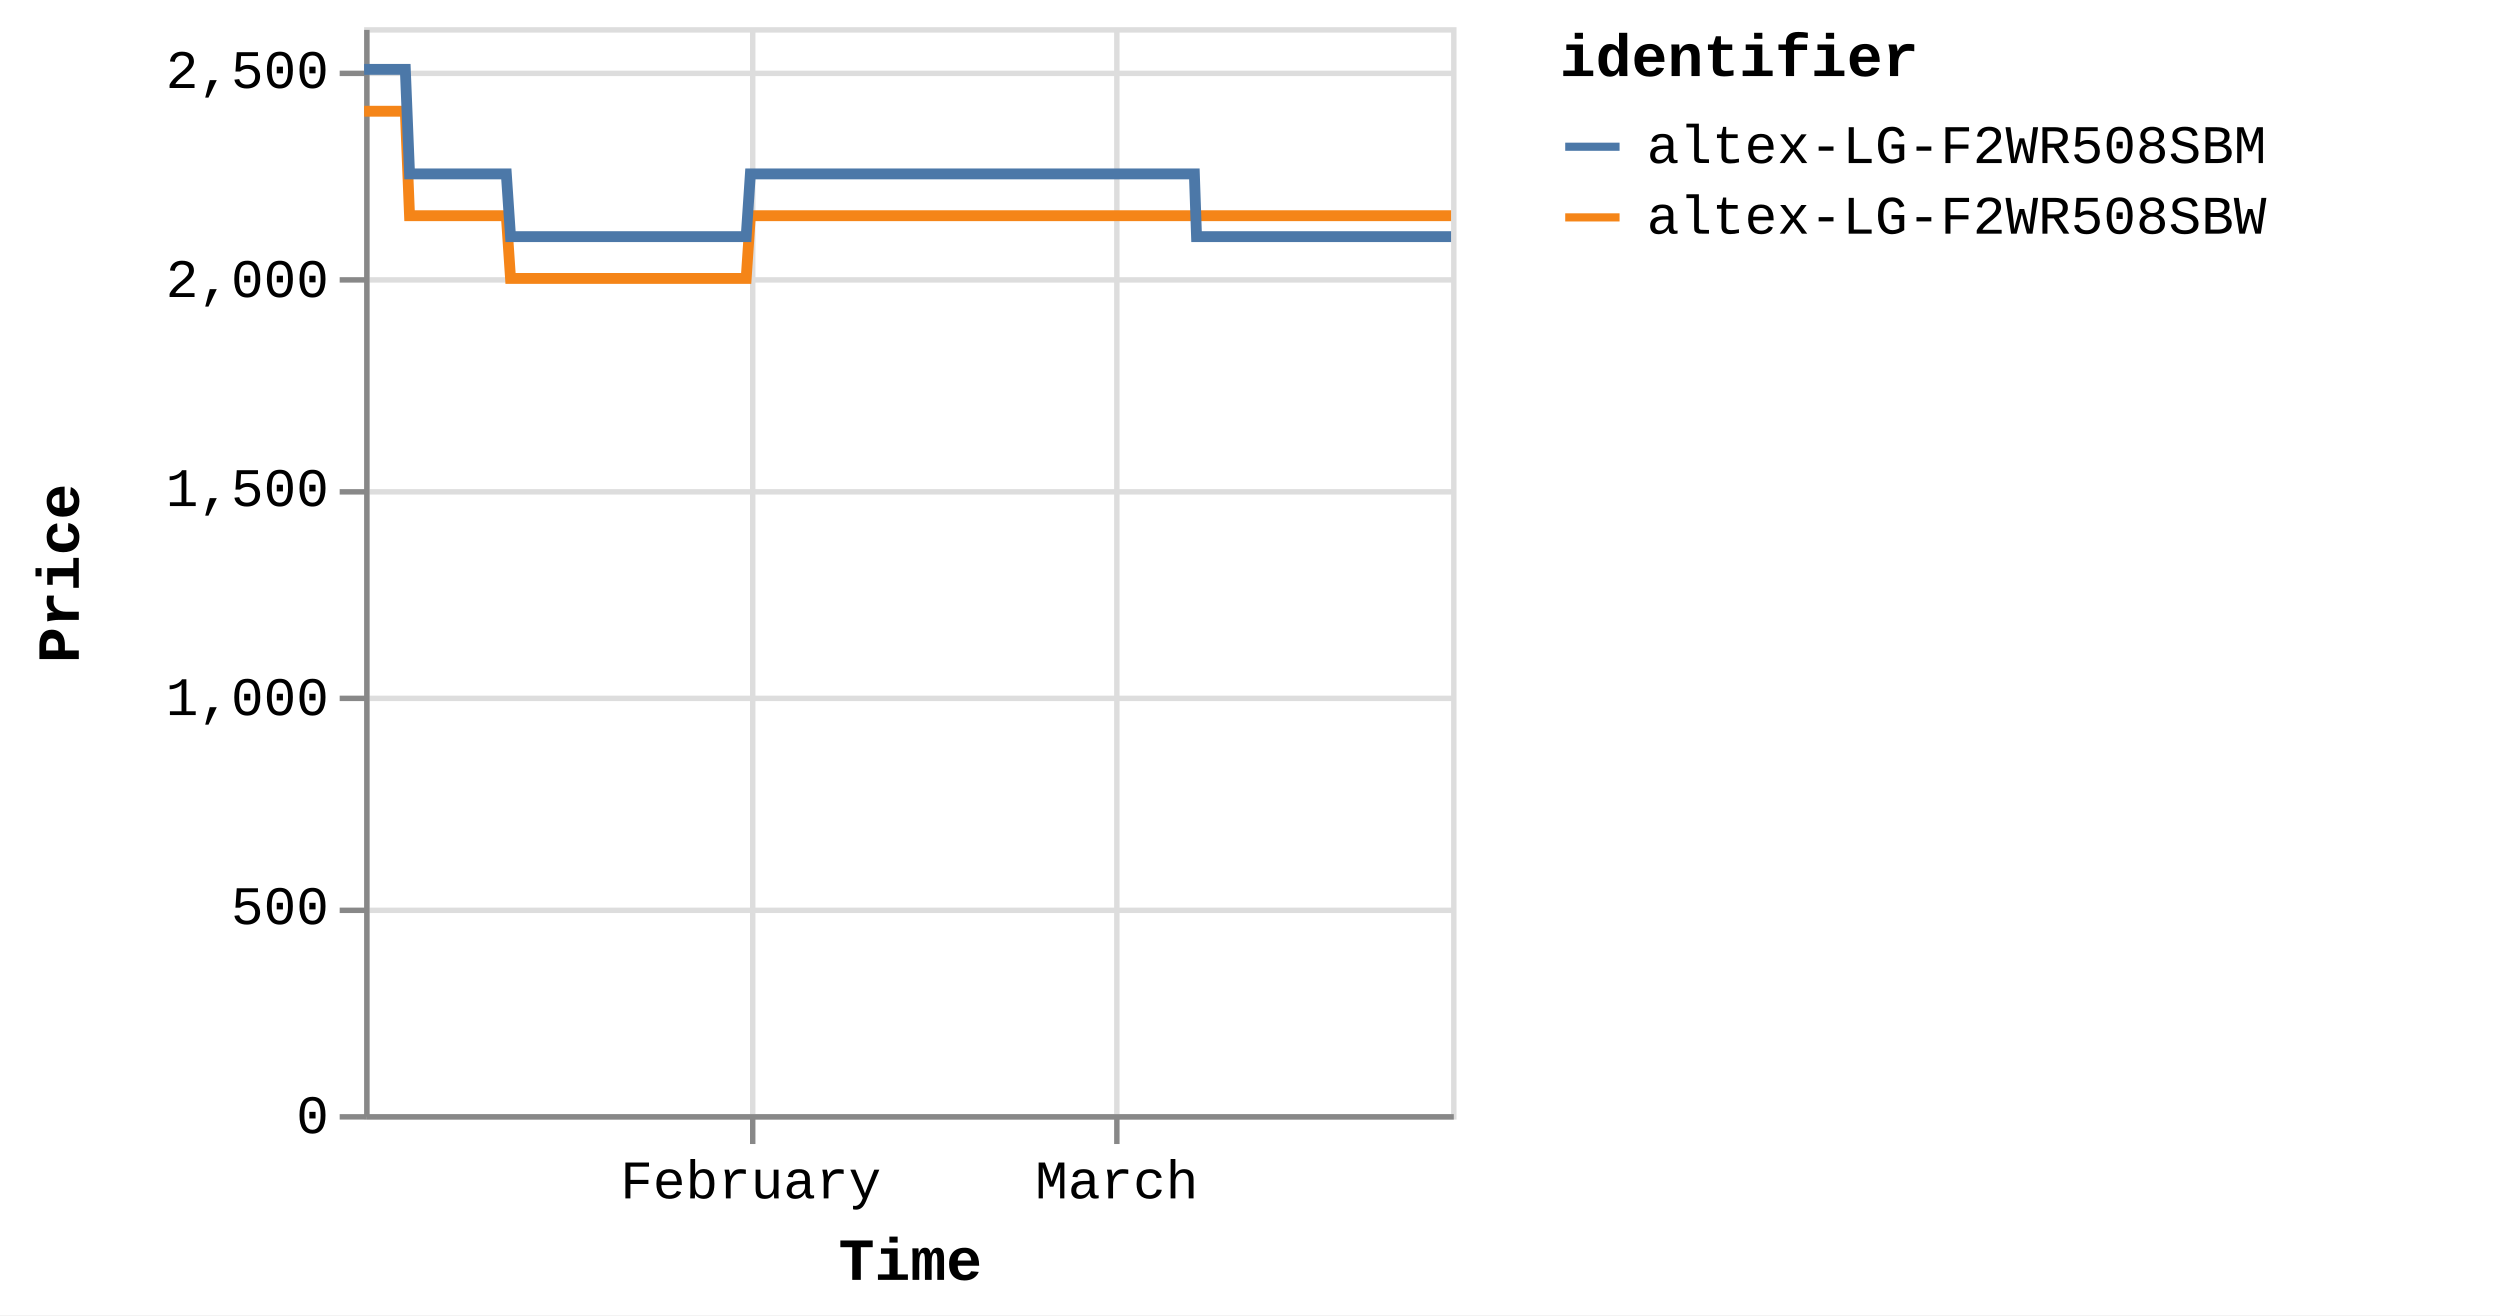
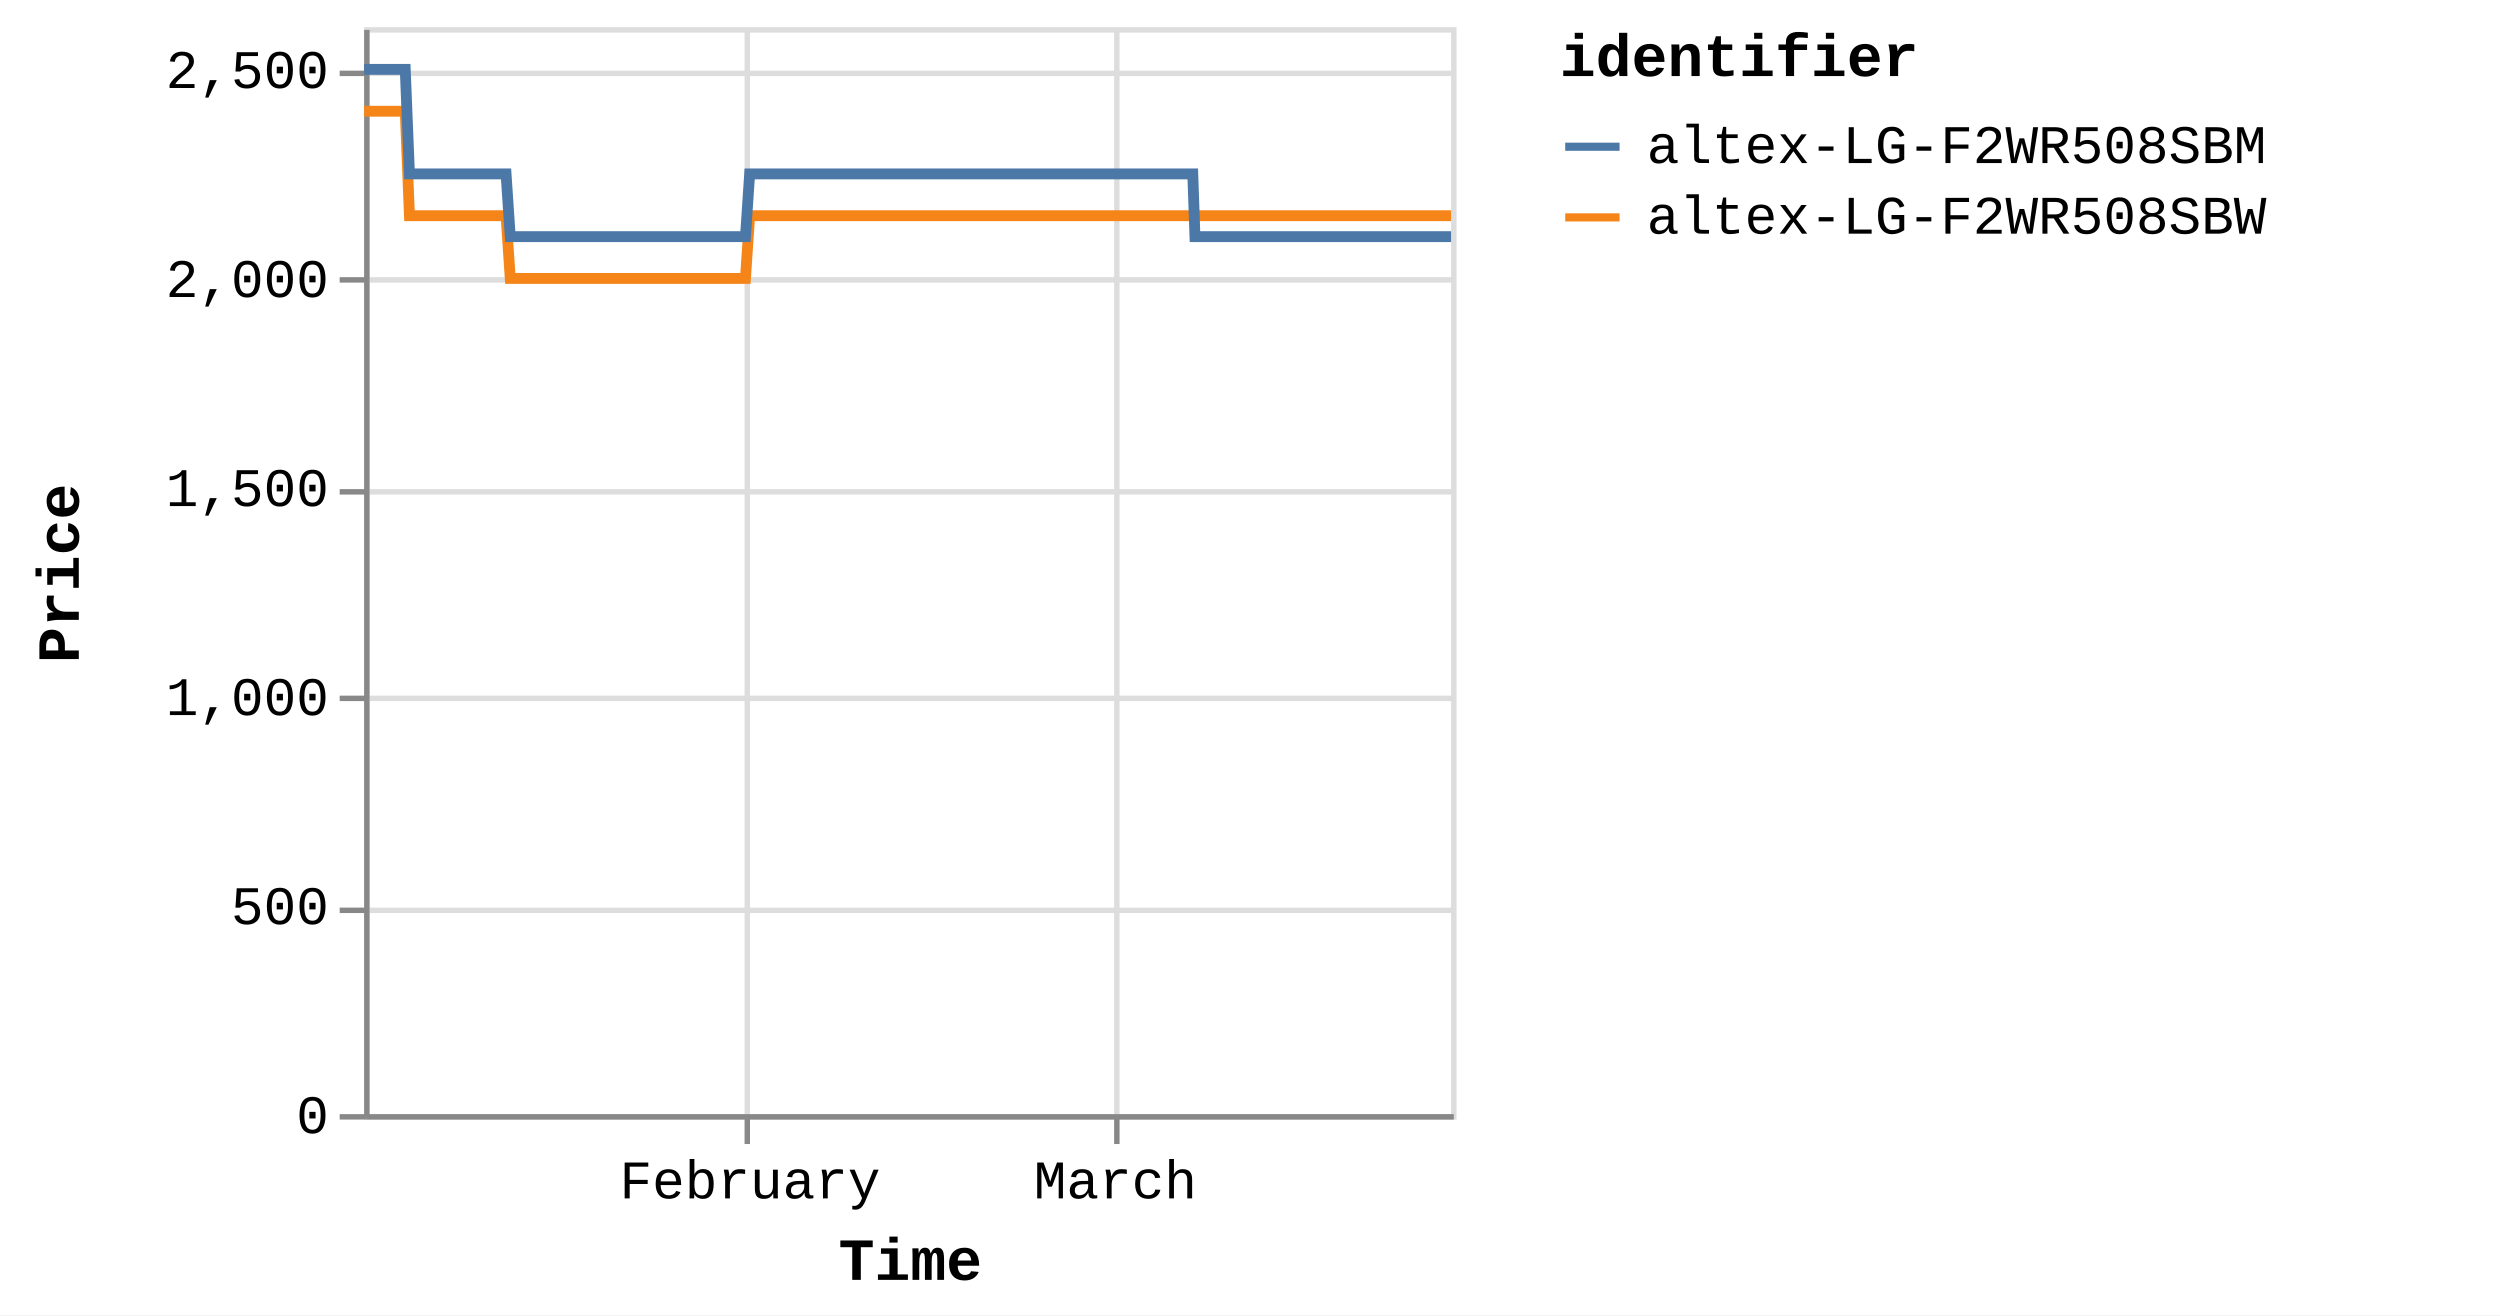
<svg xmlns="http://www.w3.org/2000/svg" version="1.1" class="marks" width="460" height="242" viewBox="0 0 460 242">
  <rect width="460" height="242" fill="white" />
  <g fill="none" stroke-miterlimit="10" transform="translate(67,5)">
    <g class="mark-group role-frame root" role="graphics-object" aria-roledescription="group mark container">
      <g transform="translate(0,0)">
        <path class="background" aria-hidden="true" d="M0.5,0.5h200v200h-200Z" stroke="#ddd" />
        <g>
          <g class="mark-group role-axis" aria-hidden="true">
            <g transform="translate(0.5,200.5)">
              <path class="background" aria-hidden="true" d="M0,0h0v0h0Z" pointer-events="none" />
              <g>
                <g class="mark-rule role-axis-grid" pointer-events="none">
-                   <line transform="translate(71,-200)" x2="0" y2="200" stroke="#ddd" stroke-width="1" opacity="1" />
+                   <line transform="translate(70,-200)" x2="0" y2="200" stroke="#ddd" stroke-width="1" opacity="1" />
                  <line transform="translate(138,-200)" x2="0" y2="200" stroke="#ddd" stroke-width="1" opacity="1" />
                </g>
              </g>
              <path class="foreground" aria-hidden="true" d="" pointer-events="none" display="none" />
            </g>
          </g>
          <g class="mark-group role-axis" aria-hidden="true">
            <g transform="translate(0.5,0.5)">
              <path class="background" aria-hidden="true" d="M0,0h0v0h0Z" pointer-events="none" />
              <g>
                <g class="mark-rule role-axis-grid" pointer-events="none">
                  <line transform="translate(0,200)" x2="200" y2="0" stroke="#ddd" stroke-width="1" opacity="1" />
                  <line transform="translate(0,162)" x2="200" y2="0" stroke="#ddd" stroke-width="1" opacity="1" />
                  <line transform="translate(0,123)" x2="200" y2="0" stroke="#ddd" stroke-width="1" opacity="1" />
                  <line transform="translate(0,85)" x2="200" y2="0" stroke="#ddd" stroke-width="1" opacity="1" />
                  <line transform="translate(0,46)" x2="200" y2="0" stroke="#ddd" stroke-width="1" opacity="1" />
                  <line transform="translate(0,8)" x2="200" y2="0" stroke="#ddd" stroke-width="1" opacity="1" />
                </g>
              </g>
              <path class="foreground" aria-hidden="true" d="" pointer-events="none" display="none" />
            </g>
          </g>
-           <g class="mark-group role-axis" role="graphics-symbol" aria-roledescription="axis" aria-label="X-axis titled 'Time' for a time scale with values from Monday, 01 January 2024, 2:19:43 PM to Wednesday, 27 March 2024, 4:41:41 PM">
+           <g class="mark-group role-axis" role="graphics-symbol" aria-roledescription="axis" aria-label="X-axis titled 'Time' for a time scale with values from Monday, 01 January 2024, 2:19:43 PM to Wednesday, 27 March 2024, 8:38:32 PM">
            <g transform="translate(0.5,200.5)">
              <path class="background" aria-hidden="true" d="M0,0h0v0h0Z" pointer-events="none" />
              <g>
                <g class="mark-rule role-axis-tick" pointer-events="none">
-                   <line transform="translate(71,0)" x2="0" y2="5" stroke="#888" stroke-width="1" opacity="1" />
+                   <line transform="translate(70,0)" x2="0" y2="5" stroke="#888" stroke-width="1" opacity="1" />
                  <line transform="translate(138,0)" x2="0" y2="5" stroke="#888" stroke-width="1" opacity="1" />
                </g>
                <g class="mark-text role-axis-label" pointer-events="none">
-                   <text text-anchor="middle" transform="translate(70.62362,15)" font-family="Liberation Mono" font-size="10px" fill="#000" opacity="1">February</text>
-                   <text text-anchor="middle" transform="translate(137.9883,15)" font-family="Liberation Mono" font-size="10px" fill="#000" opacity="1">March</text>
+                   <text text-anchor="middle" transform="translate(70.48896,15)" font-family="Liberation Mono" font-size="10px" fill="#000" opacity="1">February</text>
+                   <text text-anchor="middle" transform="translate(137.7251,15)" font-family="Liberation Mono" font-size="10px" fill="#000" opacity="1">March</text>
                </g>
                <g class="mark-rule role-axis-domain" pointer-events="none">
                  <line transform="translate(0,0)" x2="200" y2="0" stroke="#888" stroke-width="1" opacity="1" />
                </g>
                <g class="mark-text role-axis-title" pointer-events="none">
                  <text text-anchor="middle" transform="translate(100,30)" font-family="Liberation Mono" font-size="11px" font-weight="bold" fill="#000" opacity="1">Time</text>
                </g>
              </g>
              <path class="foreground" aria-hidden="true" d="" pointer-events="none" display="none" />
            </g>
          </g>
          <g class="mark-group role-axis" role="graphics-symbol" aria-roledescription="axis" aria-label="Y-axis titled 'Price' for a linear scale with values from 0 to 2,600">
            <g transform="translate(0.5,0.5)">
              <path class="background" aria-hidden="true" d="M0,0h0v0h0Z" pointer-events="none" />
              <g>
                <g class="mark-rule role-axis-tick" pointer-events="none">
                  <line transform="translate(0,200)" x2="-5" y2="0" stroke="#888" stroke-width="1" opacity="1" />
                  <line transform="translate(0,162)" x2="-5" y2="0" stroke="#888" stroke-width="1" opacity="1" />
                  <line transform="translate(0,123)" x2="-5" y2="0" stroke="#888" stroke-width="1" opacity="1" />
                  <line transform="translate(0,85)" x2="-5" y2="0" stroke="#888" stroke-width="1" opacity="1" />
                  <line transform="translate(0,46)" x2="-5" y2="0" stroke="#888" stroke-width="1" opacity="1" />
                  <line transform="translate(0,8)" x2="-5" y2="0" stroke="#888" stroke-width="1" opacity="1" />
                </g>
                <g class="mark-text role-axis-label" pointer-events="none">
                  <text text-anchor="end" transform="translate(-7,203)" font-family="Liberation Mono" font-size="10px" fill="#000" opacity="1">0</text>
                  <text text-anchor="end" transform="translate(-7,164.5385)" font-family="Liberation Mono" font-size="10px" fill="#000" opacity="1">500</text>
                  <text text-anchor="end" transform="translate(-7,126.0769)" font-family="Liberation Mono" font-size="10px" fill="#000" opacity="1">1,000</text>
                  <text text-anchor="end" transform="translate(-7,87.61538)" font-family="Liberation Mono" font-size="10px" fill="#000" opacity="1">1,500</text>
                  <text text-anchor="end" transform="translate(-7,49.15385)" font-family="Liberation Mono" font-size="10px" fill="#000" opacity="1">2,000</text>
                  <text text-anchor="end" transform="translate(-7,10.69231)" font-family="Liberation Mono" font-size="10px" fill="#000" opacity="1">2,500</text>
                </g>
                <g class="mark-rule role-axis-domain" pointer-events="none">
                  <line transform="translate(0,200)" x2="0" y2="-200" stroke="#888" stroke-width="1" opacity="1" />
                </g>
                <g class="mark-text role-axis-title" pointer-events="none">
                  <text text-anchor="middle" transform="translate(-51,100) rotate(-90) translate(0,-2)" font-family="Liberation Mono" font-size="11px" font-weight="bold" fill="#000" opacity="1">Price</text>
                </g>
              </g>
              <path class="foreground" aria-hidden="true" d="" pointer-events="none" display="none" />
            </g>
          </g>
          <g class="mark-group role-scope pathgroup" role="graphics-object" aria-roledescription="group mark container">
            <g transform="translate(0,0)">
              <path class="background" aria-hidden="true" d="M0,0h200v200h-200Z" />
              <g>
                <g class="mark-line role-mark marks" role="graphics-object" aria-roledescription="line mark container">
-                   <path aria-label="Time: Jan 01, 2024; Price: 2399; identifier: altex-LG-F2WR508SBW" role="graphics-symbol" aria-roledescription="line mark" d="M0,15.462L0.243,15.462L0.611,15.462L1.385,15.462L1.773,15.462L2.18,15.462L2.55,15.462L2.934,15.462L3.708,15.462L4.096,15.462L4.503,15.462L4.873,15.462L5.256,15.462L6.031,15.462L6.419,15.462L6.825,15.462L7.199,15.462L7.58,15.462L8.355,34.692L8.742,34.692L9.149,34.692L9.521,34.692L9.902,34.692L10.678,34.692L11.064,34.692L11.47,34.692L11.842,34.692L12.225,34.692L13.002,34.692L13.387,34.692L13.793,34.692L14.165,34.692L14.548,34.692L15.325,34.692L15.713,34.692L16.12,34.692L16.491,34.692L16.871,34.692L17.648,34.692L18.035,34.692L18.447,34.692L18.814,34.692L19.194,34.692L19.971,34.692L20.358,34.692L20.766,34.692L21.135,34.692L21.517,34.692L22.293,34.692L22.681,34.692L23.089,34.692L23.46,34.692L23.84,34.692L24.616,34.692L25.004,34.692L25.41,34.692L25.782,34.692L26.163,34.692L26.938,46.231L27.324,46.231L27.73,46.231L28.102,46.231L28.485,46.231L29.262,46.231L29.647,46.231L30.053,46.231L30.424,46.231L30.809,46.231L31.586,46.231L31.973,46.231L32.382,46.231L32.752,46.231L33.131,46.231L33.908,46.231L34.296,46.231L34.704,46.231L35.075,46.231L35.454,46.231L36.231,46.231L36.619,46.231L37.027,46.231L37.397,46.231L37.777,46.231L38.553,46.231L38.941,46.231L39.349,46.231L39.719,46.231L40.101,46.231L40.877,46.231L41.264,46.231L41.672,46.231L42.043,46.231L42.423,46.231L43.199,46.231L43.584,46.231L43.991,46.231L44.364,46.231L44.747,46.231L45.521,46.231L45.908,46.231L46.314,46.231L46.686,46.231L47.069,46.231L47.847,46.231L48.235,46.231L48.644,46.231L49.011,46.231L49.392,46.231L50.169,46.231L50.558,46.231L50.966,46.231L51.336,46.231L51.715,46.231L52.492,46.231L52.88,46.231L53.288,46.231L53.658,46.231L54.038,46.231L54.816,46.231L55.202,46.231L55.611,46.231L55.983,46.231L56.361,46.231L57.136,46.231L57.525,46.231L57.926,46.231L58.298,46.231L58.685,46.231L59.458,46.231L59.846,46.231L60.244,46.231L60.619,46.231L61.006,46.231L61.781,46.231L62.168,46.231L62.568,46.231L62.943,46.231L63.33,46.231L64.104,46.231L64.492,46.231L64.894,46.231L65.266,46.231L65.653,46.231L66.426,46.231L66.814,46.231L67.216,46.231L67.594,46.231L67.975,46.231L68.749,46.231L69.137,46.231L69.54,46.231L69.911,46.231L70.298,46.231L71.072,34.692L71.46,34.692L71.863,34.692L72.234,34.692L72.621,34.692L73.396,34.692L73.783,34.692L74.185,34.692L74.556,34.692L74.944,34.692L75.719,34.692L76.106,34.692L76.505,34.692L76.88,34.692L77.268,34.692L78.043,34.692L78.429,34.692L78.828,34.692L79.202,34.692L79.59,34.692L80.364,34.692L80.753,34.692L81.156,34.692L81.527,34.692L81.913,34.692L82.687,34.692L83.074,34.692L83.478,34.692L83.849,34.692L84.236,34.692L85.01,34.692L85.398,34.692L85.8,34.692L86.174,34.692L86.559,34.692L87.333,34.692L87.721,34.692L88.123,34.692L88.496,34.692L88.882,34.692L89.656,34.692L90.044,34.692L90.444,34.692L90.818,34.692L91.206,34.692L91.979,34.692L92.366,34.692L92.766,34.692L93.14,34.692L93.528,34.692L94.304,34.692L94.689,34.692L95.088,34.692L95.463,34.692L95.85,34.692L96.625,34.692L97.012,34.692L97.417,34.692L97.787,34.692L98.173,34.692L98.947,34.692L99.335,34.692L99.737,34.692L100.115,34.692L100.496,34.692L101.27,34.692L101.658,34.692L102.061,34.692L102.433,34.692L102.819,34.692L103.981,34.692L104.383,34.692L104.755,34.692L105.143,34.692L105.917,34.692L106.304,34.692L106.706,34.692L107.08,34.692L107.465,34.692L108.24,34.692L108.626,34.692L109.025,34.692L109.401,34.692L109.788,34.692L110.563,34.692L110.951,34.692L111.349,34.692L111.724,34.692L112.111,34.692L112.885,34.692L113.274,34.692L113.677,34.692L114.051,34.692L114.433,34.692L115.209,34.692L115.596,34.692L115.997,34.692L116.371,34.692L116.758,34.692L117.531,34.692L117.919,34.692L118.321,34.692L118.694,34.692L119.08,34.692L119.854,34.692L120.241,34.692L120.644,34.692L121.017,34.692L121.403,34.692L122.177,34.692L122.564,34.692L122.965,34.692L123.338,34.692L123.728,34.692L124.5,34.692L124.887,34.692L125.286,34.692L125.661,34.692L126.048,34.692L126.822,34.692L127.211,34.692L127.609,34.692L127.986,34.692L128.371,34.692L129.145,34.692L129.534,34.692L129.936,34.692L130.308,34.692L130.694,34.692L131.468,34.692L131.856,34.692L132.258,34.692L132.631,34.692L133.017,34.692L133.792,34.692L134.179,34.692L134.581,34.692L134.955,34.692L135.34,34.692L136.114,34.692L136.501,34.692L136.902,34.692L137.275,34.692L137.663,34.692L138.437,34.692L138.826,34.692L139.227,34.692L139.6,34.692L139.986,34.692L140.76,34.692L141.148,34.692L141.549,34.692L141.921,34.692L142.309,34.692L143.083,34.692L143.47,34.692L143.869,34.692L144.244,34.692L144.632,34.692L145.442,34.692L145.971,34.692L146.202,34.692L146.57,34.692L146.955,34.692L147.728,34.692L148.116,34.692L148.521,34.692L148.891,34.692L149.277,34.692L150.052,34.692L150.442,34.692L150.843,34.692L151.216,34.692L151.6,34.692L152.374,34.692L152.763,34.692L153.164,34.692L153.536,34.692L153.924,34.692L154.698,34.692L155.09,34.692L155.487,34.692L155.859,34.692L156.246,34.692L157.021,34.692L157.408,34.692L157.806,34.692L158.184,34.692L158.569,34.692L159.343,34.692L159.733,34.692L160.129,34.692L160.506,34.692L160.892,34.692L161.668,34.692L162.053,34.692L162.458,34.692L162.831,34.692L163.215,34.692L163.99,34.692L164.376,34.692L164.78,34.692L165.154,34.692L165.538,34.692L166.313,34.692L166.702,34.692L167.104,34.692L167.474,34.692L167.861,34.692L168.635,34.692L169.023,34.692L169.427,34.692L169.798,34.692L170.184,34.692L170.958,34.692L171.348,34.692L171.748,34.692L172.121,34.692L172.506,34.692L173.281,34.692L173.67,34.692L174.069,34.692L174.443,34.692L174.831,34.692L175.604,34.692L175.993,34.692L176.391,34.692L176.765,34.692L177.153,34.692L177.927,34.692L178.314,34.692L178.72,34.692L179.092,34.692L179.478,34.692L180.251,34.692L180.637,34.692L181.04,34.692L181.416,34.692L181.798,34.692L182.573,34.692L182.961,34.692L183.363,34.692L183.739,34.692L184.123,34.692L184.896,34.692L185.284,34.692L185.688,34.692L186.063,34.692L186.444,34.692L187.219,34.692L187.606,34.692L188.009,34.692L188.381,34.692L188.768,34.692L189.542,34.692L189.928,34.692L190.33,34.692L190.703,34.692L191.09,34.692L191.865,34.692L192.252,34.692L192.655,34.692L193.026,34.692L193.413,34.692L194.187,34.692L194.575,34.692L194.978,34.692L195.35,34.692L195.736,34.692L196.51,34.692L196.9,34.692L197.301,34.692L197.675,34.692L198.059,34.692L198.836,34.692L199.222,34.692L199.625,34.692L200,34.692" stroke="#f58518" stroke-width="2" />
+                   <path aria-label="Time: Jan 01, 2024; Price: 2399; identifier: altex-LG-F2WR508SBW" role="graphics-symbol" aria-roledescription="line mark" d="M0,15.462L0.243,15.462L0.61,15.462L1.383,15.462L1.77,15.462L2.176,15.462L2.545,15.462L2.928,15.462L3.701,15.462L4.088,15.462L4.495,15.462L4.864,15.462L5.246,15.462L6.02,15.462L6.407,15.462L6.812,15.462L7.185,15.462L7.566,15.462L8.339,34.692L8.725,34.692L9.131,34.692L9.502,34.692L9.883,34.692L10.657,34.692L11.043,34.692L11.448,34.692L11.819,34.692L12.202,34.692L12.977,34.692L13.361,34.692L13.766,34.692L14.138,34.692L14.521,34.692L15.295,34.692L15.683,34.692L16.089,34.692L16.459,34.692L16.839,34.692L17.615,34.692L18.001,34.692L18.412,34.692L18.778,34.692L19.158,34.692L19.933,34.692L20.319,34.692L20.726,34.692L21.095,34.692L21.476,34.692L22.251,34.692L22.638,34.692L23.045,34.692L23.415,34.692L23.795,34.692L24.569,34.692L24.956,34.692L25.362,34.692L25.732,34.692L26.113,34.692L26.886,46.231L27.272,46.231L27.677,46.231L28.049,46.231L28.431,46.231L29.207,46.231L29.591,46.231L29.995,46.231L30.366,46.231L30.75,46.231L31.525,46.231L31.912,46.231L32.32,46.231L32.689,46.231L33.068,46.231L33.843,46.231L34.231,46.231L34.638,46.231L35.008,46.231L35.387,46.231L36.162,46.231L36.55,46.231L36.957,46.231L37.326,46.231L37.705,46.231L38.48,46.231L38.866,46.231L39.274,46.231L39.643,46.231L40.025,46.231L40.799,46.231L41.186,46.231L41.593,46.231L41.963,46.231L42.342,46.231L43.117,46.231L43.501,46.231L43.907,46.231L44.28,46.231L44.661,46.231L45.434,46.231L45.82,46.231L46.225,46.231L46.597,46.231L46.98,46.231L47.756,46.231L48.143,46.231L48.551,46.231L48.918,46.231L49.298,46.231L50.073,46.231L50.461,46.231L50.869,46.231L51.238,46.231L51.616,46.231L52.392,46.231L52.779,46.231L53.187,46.231L53.556,46.231L53.935,46.231L54.711,46.231L55.097,46.231L55.505,46.231L55.876,46.231L56.253,46.231L57.027,46.231L57.415,46.231L57.816,46.231L58.186,46.231L58.573,46.231L59.344,46.231L59.732,46.231L60.129,46.231L60.504,46.231L60.89,46.231L61.663,46.231L62.05,46.231L62.448,46.231L62.823,46.231L63.209,46.231L63.982,46.231L64.369,46.231L64.77,46.231L65.142,46.231L65.528,46.231L66.3,46.231L66.686,46.231L67.088,46.231L67.465,46.231L67.845,46.231L68.618,46.231L69.005,46.231L69.407,46.231L69.778,46.231L70.164,46.231L70.937,34.692L71.324,34.692L71.726,34.692L72.096,34.692L72.482,34.692L73.256,34.692L73.642,34.692L74.044,34.692L74.414,34.692L74.801,34.692L75.574,34.692L75.961,34.692L76.359,34.692L76.733,34.692L77.121,34.692L77.895,34.692L78.28,34.692L78.677,34.692L79.051,34.692L79.438,34.692L80.211,34.692L80.599,34.692L81.001,34.692L81.371,34.692L81.756,34.692L82.529,34.692L82.916,34.692L83.319,34.692L83.689,34.692L84.075,34.692L84.848,34.692L85.235,34.692L85.636,34.692L86.01,34.692L86.394,34.692L87.166,34.692L87.554,34.692L87.955,34.692L88.327,34.692L88.712,34.692L89.485,34.692L89.872,34.692L90.272,34.692L90.645,34.692L91.032,34.692L91.803,34.692L92.19,34.692L92.589,34.692L92.963,34.692L93.349,34.692L94.124,34.692L94.509,34.692L94.907,34.692L95.281,34.692L95.668,34.692L96.441,34.692L96.827,34.692L97.231,34.692L97.601,34.692L97.986,34.692L98.758,34.692L99.145,34.692L99.547,34.692L99.924,34.692L100.305,34.692L101.077,34.692L101.464,34.692L101.866,34.692L102.238,34.692L102.623,34.692L103.782,34.692L104.184,34.692L104.556,34.692L104.942,34.692L105.715,34.692L106.101,34.692L106.503,34.692L106.876,34.692L107.26,34.692L108.034,34.692L108.419,34.692L108.818,34.692L109.192,34.692L109.578,34.692L110.352,34.692L110.74,34.692L111.137,34.692L111.511,34.692L111.897,34.692L112.67,34.692L113.058,34.692L113.46,34.692L113.834,34.692L114.215,34.692L114.99,34.692L115.375,34.692L115.776,34.692L116.149,34.692L116.535,34.692L117.307,34.692L117.694,34.692L118.096,34.692L118.468,34.692L118.853,34.692L119.626,34.692L120.012,34.692L120.414,34.692L120.786,34.692L121.171,34.692L121.944,34.692L122.33,34.692L122.731,34.692L123.103,34.692L123.492,34.692L124.262,34.692L124.649,34.692L125.047,34.692L125.421,34.692L125.807,34.692L126.581,34.692L126.968,34.692L127.365,34.692L127.742,34.692L128.126,34.692L128.899,34.692L129.287,34.692L129.688,34.692L130.06,34.692L130.445,34.692L131.218,34.692L131.605,34.692L132.005,34.692L132.379,34.692L132.763,34.692L133.536,34.692L133.923,34.692L134.324,34.692L134.698,34.692L135.082,34.692L135.855,34.692L136.241,34.692L136.641,34.692L137.014,34.692L137.4,34.692L138.173,34.692L138.561,34.692L138.962,34.692L139.333,34.692L139.719,34.692L140.492,34.692L140.878,34.692L141.279,34.692L141.651,34.692L142.038,34.692L142.81,34.692L143.196,34.692L143.595,34.692L143.969,34.692L144.356,34.692L145.164,34.692L145.692,34.692L145.923,34.692L146.29,34.692L146.675,34.692L147.447,34.692L147.833,34.692L148.237,34.692L148.607,34.692L148.993,34.692L149.765,34.692L150.155,34.692L150.556,34.692L150.928,34.692L151.311,34.692L152.084,34.692L152.472,34.692L152.872,34.692L153.244,34.692L153.63,34.692L154.403,34.692L154.795,34.692L155.191,34.692L155.561,34.692L155.948,34.692L156.722,34.692L157.108,34.692L157.505,34.692L157.882,34.692L158.266,34.692L159.04,34.692L159.428,34.692L159.824,34.692L160.2,34.692L160.585,34.692L161.36,34.692L161.744,34.692L162.148,34.692L162.52,34.692L162.904,34.692L163.677,34.692L164.063,34.692L164.466,34.692L164.839,34.692L165.222,34.692L165.996,34.692L166.384,34.692L166.785,34.692L167.155,34.692L167.541,34.692L168.313,34.692L168.7,34.692L169.104,34.692L169.474,34.692L169.859,34.692L170.632,34.692L171.021,34.692L171.42,34.692L171.793,34.692L172.178,34.692L172.951,34.692L173.339,34.692L173.738,34.692L174.11,34.692L174.498,34.692L175.269,34.692L175.658,34.692L176.055,34.692L176.428,34.692L176.815,34.692L177.587,34.692L177.974,34.692L178.38,34.692L178.751,34.692L179.135,34.692L179.907,34.692L180.293,34.692L180.694,34.692L181.07,34.692L181.451,34.692L182.224,34.692L182.612,34.692L183.013,34.692L183.389,34.692L183.772,34.692L184.543,34.692L184.931,34.692L185.334,34.692L185.708,34.692L186.089,34.692L186.862,34.692L187.248,34.692L187.65,34.692L188.022,34.692L188.408,34.692L189.18,34.692L189.566,34.692L189.967,34.692L190.339,34.692L190.725,34.692L191.499,34.692L191.885,34.692L192.288,34.692L192.658,34.692L193.044,34.692L193.817,34.692L194.204,34.692L194.606,34.692L194.978,34.692L195.362,34.692L196.135,34.692L196.525,34.692L196.925,34.692L197.298,34.692L197.681,34.692L198.457,34.692L198.842,34.692L199.245,34.692L199.619,34.692L200,34.692" stroke="#f58518" stroke-width="2" />
                </g>
              </g>
              <path class="foreground" aria-hidden="true" d="" display="none" />
            </g>
            <g transform="translate(0,0)">
              <path class="background" aria-hidden="true" d="M0,0h200v200h-200Z" />
              <g>
                <g class="mark-line role-mark marks" role="graphics-object" aria-roledescription="line mark container">
-                   <path aria-label="Time: Jan 01, 2024; Price: 2499; identifier: altex-LG-F2WR508SBM" role="graphics-symbol" aria-roledescription="line mark" d="M0,7.769L0.243,7.769L0.611,7.769L1.385,7.769L1.773,7.769L2.18,7.769L2.55,7.769L2.934,7.769L3.708,7.769L4.096,7.769L4.503,7.769L4.873,7.769L5.256,7.769L6.031,7.769L6.419,7.769L6.826,7.769L7.199,7.769L7.58,7.769L8.356,27L8.742,27L9.149,27L9.521,27L9.902,27L10.678,27L11.064,27L11.47,27L11.842,27L12.225,27L13.002,27L13.387,27L13.793,27L14.165,27L14.548,27L15.325,27L15.713,27L16.12,27L16.491,27L16.871,27L17.648,27L18.035,27L18.447,27L18.814,27L19.194,27L19.971,27L20.358,27L20.766,27L21.135,27L21.517,27L22.293,27L22.681,27L23.089,27L23.46,27L23.84,27L24.616,27L25.004,27L25.411,27L25.782,27L26.163,27L26.938,38.538L27.324,38.538L27.73,38.538L28.102,38.538L28.486,38.538L29.262,38.538L29.647,38.538L30.053,38.538L30.424,38.538L30.809,38.538L31.586,38.538L31.973,38.538L32.382,38.538L32.752,38.538L33.132,38.538L33.908,38.538L34.297,38.538L34.704,38.538L35.076,38.538L35.455,38.538L36.231,38.538L36.619,38.538L37.028,38.538L37.397,38.538L37.777,38.538L38.553,38.538L38.941,38.538L39.349,38.538L39.719,38.538L40.101,38.538L40.877,38.538L41.264,38.538L41.672,38.538L42.044,38.538L42.423,38.538L43.2,38.538L43.585,38.538L43.991,38.538L44.364,38.538L44.747,38.538L45.521,38.538L45.908,38.538L46.314,38.538L46.686,38.538L47.069,38.538L47.847,38.538L48.235,38.538L48.644,38.538L49.012,38.538L49.392,38.538L50.169,38.538L50.558,38.538L50.966,38.538L51.336,38.538L51.715,38.538L52.492,38.538L52.88,38.538L53.289,38.538L53.658,38.538L54.038,38.538L54.816,38.538L55.202,38.538L55.611,38.538L55.983,38.538L56.361,38.538L57.136,38.538L57.525,38.538L57.926,38.538L58.298,38.538L58.685,38.538L59.458,38.538L59.846,38.538L60.244,38.538L60.62,38.538L61.006,38.538L61.781,38.538L62.168,38.538L62.568,38.538L62.943,38.538L63.33,38.538L64.104,38.538L64.492,38.538L64.894,38.538L65.266,38.538L65.653,38.538L66.426,38.538L66.814,38.538L67.216,38.538L67.594,38.538L67.975,38.538L68.749,38.538L69.137,38.538L69.54,38.538L69.911,38.538L70.298,38.538L71.072,27L71.46,27L71.863,27L72.234,27L72.621,27L73.396,27L73.783,27L74.185,27L74.556,27L74.944,27L75.719,27L76.106,27L76.505,27L76.88,27L77.268,27L78.043,27L78.429,27L78.828,27L79.203,27L79.59,27L80.364,27L80.753,27L81.156,27L81.527,27L81.913,27L82.687,27L83.074,27L83.478,27L83.849,27L84.236,27L85.01,27L85.398,27L85.8,27L86.174,27L86.559,27L87.333,27L87.721,27L88.123,27L88.496,27L88.882,27L89.656,27L90.044,27L90.444,27L90.818,27L91.206,27L91.979,27L92.366,27L92.766,27L93.14,27L93.528,27L94.304,27L94.689,27L95.088,27L95.463,27L95.85,27L96.625,27L97.012,27L97.417,27L97.787,27L98.173,27L98.947,27L99.335,27L99.737,27L100.115,27L100.496,27L101.271,27L101.658,27L102.061,27L102.433,27L102.819,27L103.981,27L104.383,27L104.756,27L105.143,27L105.917,27L106.304,27L106.706,27L107.08,27L107.465,27L108.24,27L108.626,27L109.026,27L109.401,27L109.788,27L110.563,27L110.951,27L111.349,27L111.724,27L112.111,27L112.885,27L113.274,27L113.677,27L114.051,27L114.434,27L115.209,27L115.596,27L115.997,27L116.371,27L116.758,27L117.531,27L117.919,27L118.322,27L118.694,27L119.08,27L119.854,27L120.241,27L120.644,27L121.017,27L121.403,27L122.177,27L122.564,27L122.965,27L123.338,27L123.728,27L124.5,27L124.887,27L125.286,27L125.661,27L126.048,27L126.822,27L127.211,27L127.609,27L127.986,27L128.371,27L129.145,27L129.534,27L129.936,27L130.308,27L130.694,27L131.469,27L131.856,27L132.258,27L132.632,27L133.017,27L133.792,27L134.179,27L134.581,27L134.955,27L135.34,27L136.114,27L136.501,27L136.902,27L137.275,27L137.663,27L138.437,27L138.826,27L139.227,27L139.6,27L139.986,27L140.76,27L141.148,27L141.549,27L141.922,27L142.309,27L143.083,27L143.47,27L143.869,27L144.244,27L144.632,27L145.442,27L145.971,27L146.202,27L146.57,27L146.955,27L147.729,27L148.116,27L148.521,27L148.891,27L149.277,27L150.052,27L150.442,27L150.843,27L151.216,27L151.6,27L152.375,27L152.763,27L153.164,38.538L153.536,38.538L153.924,38.538L154.698,38.538L155.091,38.538L155.487,38.538L155.859,38.538L156.246,38.538L157.021,38.538L157.408,38.538L157.806,38.538L158.184,38.538L158.569,38.538L159.344,38.538L159.733,38.538L160.129,38.538L160.506,38.538L160.892,38.538L161.668,38.538L162.053,38.538L162.458,38.538L162.831,38.538L163.215,38.538L163.99,38.538L164.376,38.538L164.78,38.538L165.154,38.538L165.538,38.538L166.313,38.538L166.702,38.538L167.104,38.538L167.474,38.538L167.861,38.538L168.635,38.538L169.023,38.538L169.427,38.538L169.798,38.538L170.184,38.538L170.958,38.538L171.348,38.538L171.748,38.538L172.121,38.538L172.507,38.538L173.281,38.538L173.67,38.538L174.07,38.538L174.443,38.538L174.831,38.538L175.604,38.538L175.994,38.538L176.392,38.538L176.765,38.538L177.153,38.538L177.927,38.538L178.314,38.538L178.72,38.538L179.092,38.538L179.478,38.538L180.251,38.538L180.637,38.538L181.04,38.538L181.416,38.538L181.798,38.538L182.573,38.538L182.961,38.538L183.363,38.538L183.739,38.538L184.123,38.538L184.896,38.538L185.284,38.538L185.688,38.538L186.063,38.538L186.445,38.538L187.219,38.538L187.606,38.538L188.009,38.538L188.382,38.538L188.768,38.538L189.542,38.538L189.928,38.538L190.33,38.538L190.703,38.538L191.09,38.538L191.865,38.538L192.252,38.538L192.655,38.538L193.026,38.538L193.413,38.538L194.188,38.538L194.575,38.538L194.978,38.538L195.35,38.538L195.736,38.538L196.51,38.538L196.9,38.538L197.301,38.538L197.675,38.538L198.059,38.538L198.836,38.538L199.222,38.538L199.625,38.538L200,38.538" stroke="#4c78a8" stroke-width="2" />
+                   <path aria-label="Time: Jan 01, 2024; Price: 2499; identifier: altex-LG-F2WR508SBM" role="graphics-symbol" aria-roledescription="line mark" d="M0,7.769L0.243,7.769L0.61,7.769L1.383,7.769L1.77,7.769L2.176,7.769L2.545,7.769L2.928,7.769L3.701,7.769L4.088,7.769L4.495,7.769L4.864,7.769L5.246,7.769L6.02,7.769L6.407,7.769L6.813,7.769L7.185,7.769L7.566,7.769L8.34,27L8.726,27L9.131,27L9.503,27L9.883,27L10.657,27L11.043,27L11.448,27L11.819,27L12.202,27L12.977,27L13.362,27L13.766,27L14.138,27L14.521,27L15.296,27L15.683,27L16.09,27L16.459,27L16.839,27L17.615,27L18.001,27L18.412,27L18.778,27L19.158,27L19.933,27L20.319,27L20.726,27L21.095,27L21.476,27L22.251,27L22.638,27L23.045,27L23.415,27L23.795,27L24.569,27L24.956,27L25.362,27L25.733,27L26.113,27L26.886,38.538L27.272,38.538L27.677,38.538L28.049,38.538L28.431,38.538L29.207,38.538L29.591,38.538L29.995,38.538L30.366,38.538L30.75,38.538L31.526,38.538L31.912,38.538L32.321,38.538L32.689,38.538L33.068,38.538L33.843,38.538L34.231,38.538L34.638,38.538L35.009,38.538L35.387,38.538L36.162,38.538L36.55,38.538L36.957,38.538L37.326,38.538L37.705,38.538L38.48,38.538L38.867,38.538L39.274,38.538L39.643,38.538L40.025,38.538L40.799,38.538L41.186,38.538L41.593,38.538L41.963,38.538L42.342,38.538L43.117,38.538L43.501,38.538L43.907,38.538L44.28,38.538L44.662,38.538L45.434,38.538L45.82,38.538L46.225,38.538L46.597,38.538L46.98,38.538L47.756,38.538L48.143,38.538L48.551,38.538L48.918,38.538L49.298,38.538L50.073,38.538L50.461,38.538L50.869,38.538L51.239,38.538L51.616,38.538L52.392,38.538L52.779,38.538L53.187,38.538L53.556,38.538L53.935,38.538L54.711,38.538L55.097,38.538L55.505,38.538L55.876,38.538L56.253,38.538L57.027,38.538L57.415,38.538L57.816,38.538L58.186,38.538L58.573,38.538L59.345,38.538L59.732,38.538L60.129,38.538L60.504,38.538L60.89,38.538L61.664,38.538L62.05,38.538L62.448,38.538L62.823,38.538L63.209,38.538L63.982,38.538L64.369,38.538L64.77,38.538L65.142,38.538L65.528,38.538L66.3,38.538L66.686,38.538L67.088,38.538L67.465,38.538L67.845,38.538L68.618,38.538L69.005,38.538L69.408,38.538L69.778,38.538L70.164,38.538L70.937,27L71.324,27L71.726,27L72.096,27L72.482,27L73.256,27L73.642,27L74.044,27L74.414,27L74.801,27L75.574,27L75.961,27L76.359,27L76.733,27L77.121,27L77.895,27L78.28,27L78.677,27L79.052,27L79.438,27L80.211,27L80.599,27L81.001,27L81.371,27L81.756,27L82.529,27L82.916,27L83.319,27L83.69,27L84.075,27L84.848,27L85.235,27L85.636,27L86.01,27L86.394,27L87.167,27L87.554,27L87.955,27L88.328,27L88.712,27L89.486,27L89.872,27L90.272,27L90.645,27L91.032,27L91.803,27L92.19,27L92.589,27L92.963,27L93.349,27L94.124,27L94.509,27L94.907,27L95.281,27L95.668,27L96.441,27L96.827,27L97.231,27L97.601,27L97.986,27L98.758,27L99.145,27L99.547,27L99.924,27L100.305,27L101.077,27L101.464,27L101.866,27L102.238,27L102.623,27L103.782,27L104.184,27L104.556,27L104.942,27L105.715,27L106.101,27L106.503,27L106.876,27L107.26,27L108.034,27L108.419,27L108.818,27L109.192,27L109.578,27L110.352,27L110.74,27L111.137,27L111.511,27L111.897,27L112.67,27L113.058,27L113.46,27L113.834,27L114.215,27L114.99,27L115.375,27L115.776,27L116.149,27L116.535,27L117.307,27L117.694,27L118.096,27L118.468,27L118.853,27L119.626,27L120.012,27L120.414,27L120.786,27L121.172,27L121.944,27L122.33,27L122.731,27L123.103,27L123.492,27L124.263,27L124.649,27L125.047,27L125.421,27L125.807,27L126.581,27L126.968,27L127.366,27L127.742,27L128.126,27L128.899,27L129.287,27L129.688,27L130.06,27L130.445,27L131.218,27L131.605,27L132.006,27L132.379,27L132.763,27L133.536,27L133.923,27L134.324,27L134.698,27L135.082,27L135.855,27L136.241,27L136.641,27L137.014,27L137.4,27L138.173,27L138.561,27L138.962,27L139.333,27L139.719,27L140.492,27L140.879,27L141.279,27L141.651,27L142.038,27L142.811,27L143.196,27L143.595,27L143.969,27L144.356,27L145.164,27L145.692,27L145.923,27L146.29,27L146.675,27L147.447,27L147.833,27L148.238,27L148.607,27L148.993,27L149.765,27L150.155,27L150.556,27L150.928,27L151.311,27L152.084,27L152.472,27L152.872,38.538L153.244,38.538L153.63,38.538L154.403,38.538L154.795,38.538L155.191,38.538L155.561,38.538L155.948,38.538L156.722,38.538L157.108,38.538L157.505,38.538L157.882,38.538L158.266,38.538L159.04,38.538L159.429,38.538L159.824,38.538L160.2,38.538L160.585,38.538L161.36,38.538L161.744,38.538L162.148,38.538L162.52,38.538L162.904,38.538L163.677,38.538L164.063,38.538L164.466,38.538L164.839,38.538L165.222,38.538L165.996,38.538L166.384,38.538L166.785,38.538L167.155,38.538L167.541,38.538L168.314,38.538L168.701,38.538L169.104,38.538L169.474,38.538L169.859,38.538L170.632,38.538L171.021,38.538L171.42,38.538L171.793,38.538L172.178,38.538L172.951,38.538L173.339,38.538L173.738,38.538L174.11,38.538L174.498,38.538L175.269,38.538L175.658,38.538L176.055,38.538L176.428,38.538L176.815,38.538L177.587,38.538L177.974,38.538L178.38,38.538L178.751,38.538L179.135,38.538L179.907,38.538L180.293,38.538L180.694,38.538L181.07,38.538L181.451,38.538L182.225,38.538L182.612,38.538L183.013,38.538L183.389,38.538L183.772,38.538L184.543,38.538L184.931,38.538L185.334,38.538L185.708,38.538L186.089,38.538L186.862,38.538L187.248,38.538L187.65,38.538L188.022,38.538L188.408,38.538L189.181,38.538L189.566,38.538L189.968,38.538L190.339,38.538L190.725,38.538L191.499,38.538L191.885,38.538L192.288,38.538L192.658,38.538L193.044,38.538L193.817,38.538L194.204,38.538L194.606,38.538L194.978,38.538L195.363,38.538L196.135,38.538L196.525,38.538L196.925,38.538L197.298,38.538L197.681,38.538L198.457,38.538L198.842,38.538L199.245,38.538L199.619,38.538L200,38.538" stroke="#4c78a8" stroke-width="2" />
                </g>
              </g>
              <path class="foreground" aria-hidden="true" d="" display="none" />
            </g>
          </g>
          <g class="mark-group role-legend" role="graphics-symbol" aria-roledescription="legend" aria-label="Symbol legend titled 'identifier' for stroke color with 2 values: altex-LG-F2WR508SBM, altex-LG-F2WR508SBW">
            <g transform="translate(220,0)">
              <path class="background" aria-hidden="true" d="M0,0h168v40h-168Z" pointer-events="none" />
              <g>
                <g class="mark-group role-legend-entry">
                  <g transform="translate(0,16)">
                    <path class="background" aria-hidden="true" d="M0,0h0v0h0Z" pointer-events="none" />
                    <g>
                      <g class="mark-group role-scope" role="graphics-object" aria-roledescription="group mark container">
                        <g transform="translate(0,0)">
                          <path class="background" aria-hidden="true" d="M0,0h168v11h-168Z" pointer-events="none" opacity="1" />
                          <g>
                            <g class="mark-symbol role-legend-symbol" pointer-events="none">
                              <path transform="translate(6,6)" d="M-5,0L5,0" stroke="#4c78a8" stroke-width="1.5" opacity="1" />
                            </g>
                            <g class="mark-text role-legend-label" pointer-events="none">
                              <text text-anchor="start" transform="translate(16,9)" font-family="Liberation Mono" font-size="10px" fill="#000" opacity="1">altex-LG-F2WR508SBM</text>
                            </g>
                          </g>
                          <path class="foreground" aria-hidden="true" d="" pointer-events="none" display="none" />
                        </g>
                        <g transform="translate(0,13)">
                          <path class="background" aria-hidden="true" d="M0,0h168v11h-168Z" pointer-events="none" opacity="1" />
                          <g>
                            <g class="mark-symbol role-legend-symbol" pointer-events="none">
                              <path transform="translate(6,6)" d="M-5,0L5,0" stroke="#f58518" stroke-width="1.5" opacity="1" />
                            </g>
                            <g class="mark-text role-legend-label" pointer-events="none">
                              <text text-anchor="start" transform="translate(16,9)" font-family="Liberation Mono" font-size="10px" fill="#000" opacity="1">altex-LG-F2WR508SBW</text>
                            </g>
                          </g>
                          <path class="foreground" aria-hidden="true" d="" pointer-events="none" display="none" />
                        </g>
                      </g>
                    </g>
                    <path class="foreground" aria-hidden="true" d="" pointer-events="none" display="none" />
                  </g>
                </g>
                <g class="mark-text role-legend-title" pointer-events="none">
                  <text text-anchor="start" transform="translate(0,9)" font-family="Liberation Mono" font-size="11px" font-weight="bold" fill="#000" opacity="1">identifier</text>
                </g>
              </g>
              <path class="foreground" aria-hidden="true" d="" pointer-events="none" display="none" />
            </g>
          </g>
        </g>
        <path class="foreground" aria-hidden="true" d="" display="none" />
      </g>
    </g>
  </g>
</svg>
